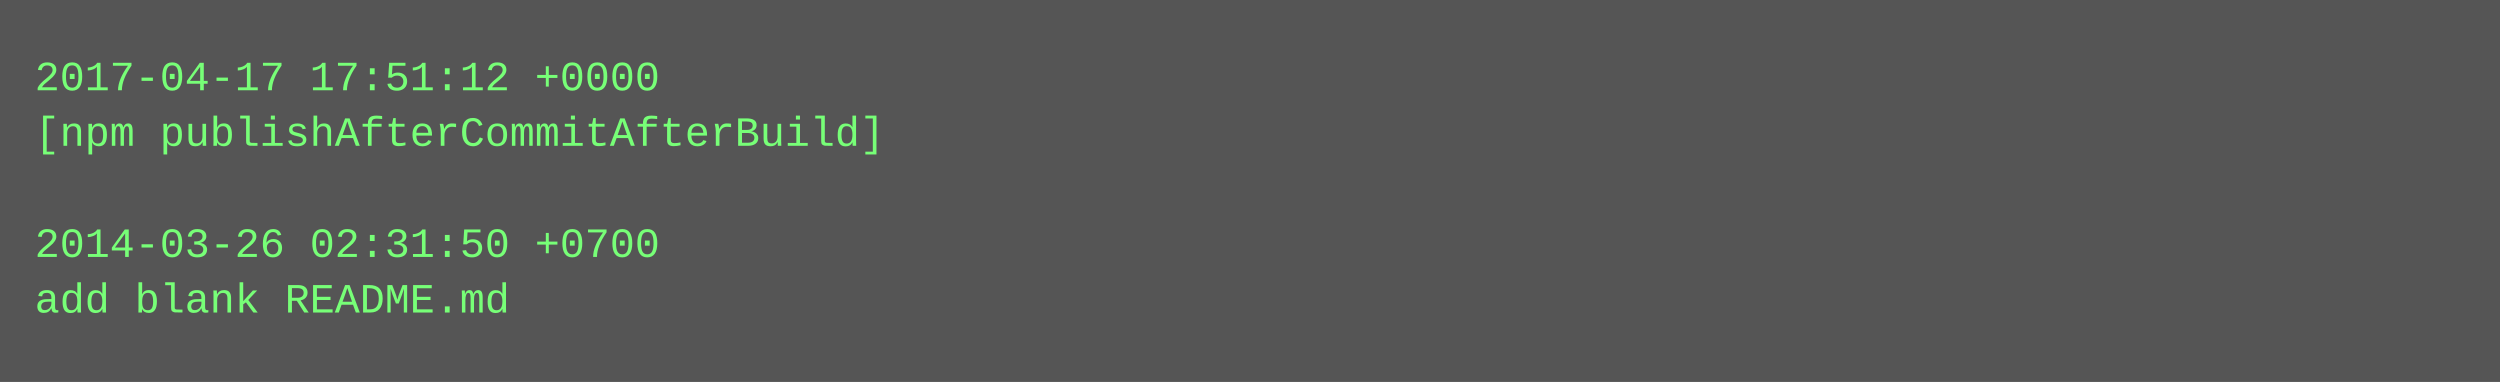
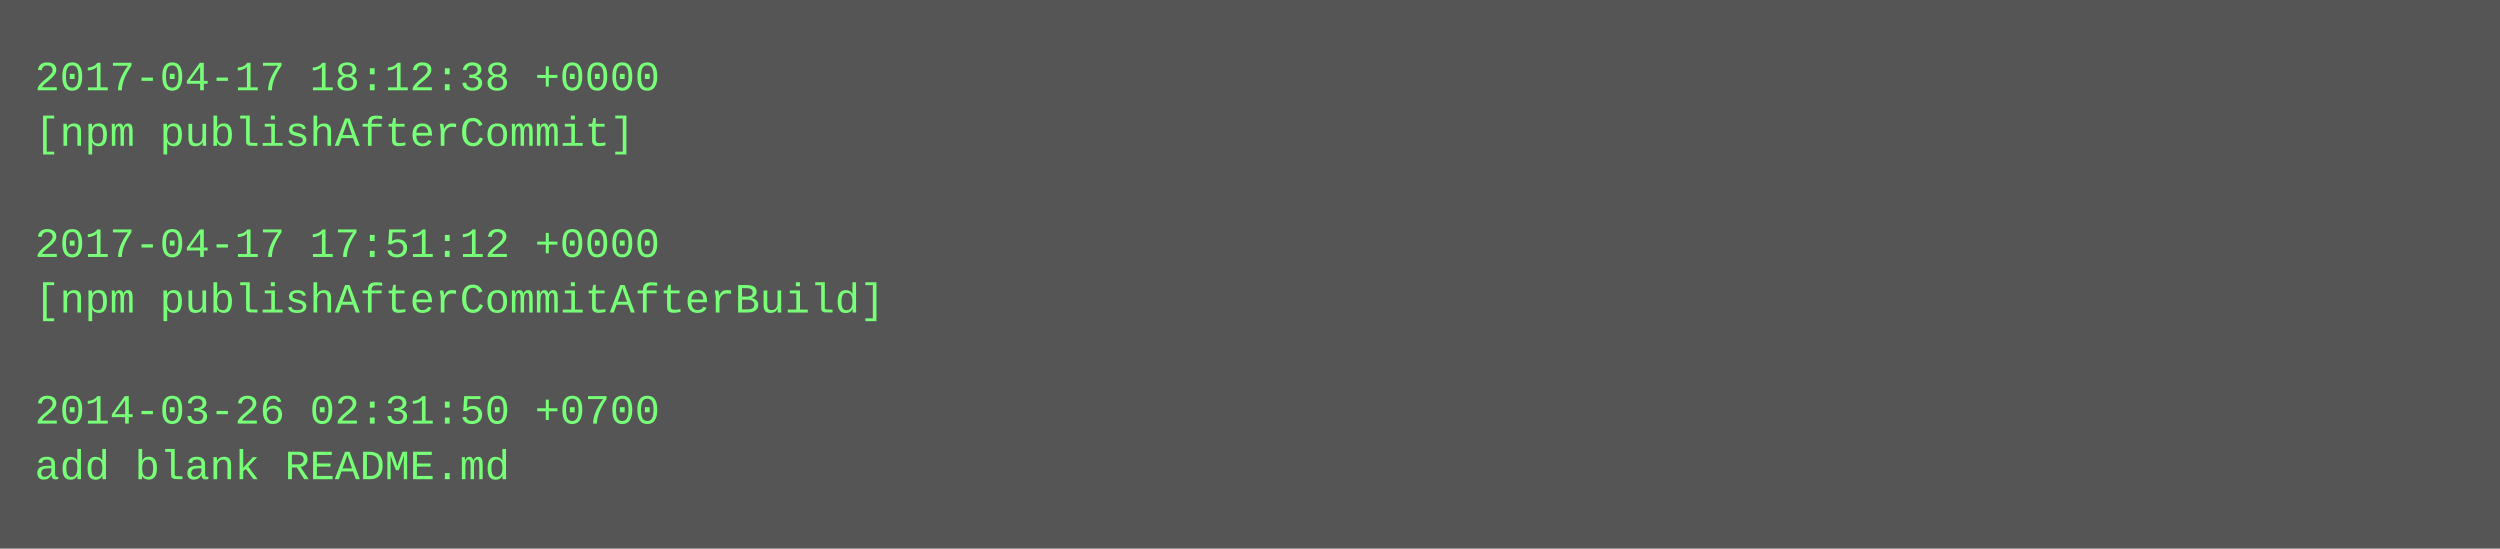
- <svg xmlns="http://www.w3.org/2000/svg" height="110" width="720">
-   <rect height="110" fill="#555" width="720" />
+ <svg xmlns="http://www.w3.org/2000/svg" height="158" width="720">
+   <rect height="158" fill="#555" width="720" />
  <text fill="#7f7" font-family="Courier New" font-size="12" xml:space="preserve">
-     <tspan x="10" y="26">2017-04-17 17:51:12 +0000</tspan>
-     <tspan x="10" y="42">[npm publishAfterCommitAfterBuild]</tspan>
+     <tspan x="10" y="26">2017-04-17 18:12:38 +0000</tspan>
+     <tspan x="10" y="42">[npm publishAfterCommit]</tspan>
    <tspan x="10" y="58" />
-     <tspan x="10" y="74">2014-03-26 02:31:50 +0700</tspan>
-     <tspan x="10" y="90">add blank README.md</tspan>
+     <tspan x="10" y="74">2017-04-17 17:51:12 +0000</tspan>
+     <tspan x="10" y="90">[npm publishAfterCommitAfterBuild]</tspan>
+     <tspan x="10" y="106" />
+     <tspan x="10" y="122">2014-03-26 02:31:50 +0700</tspan>
+     <tspan x="10" y="138">add blank README.md</tspan>
  </text>
</svg>
